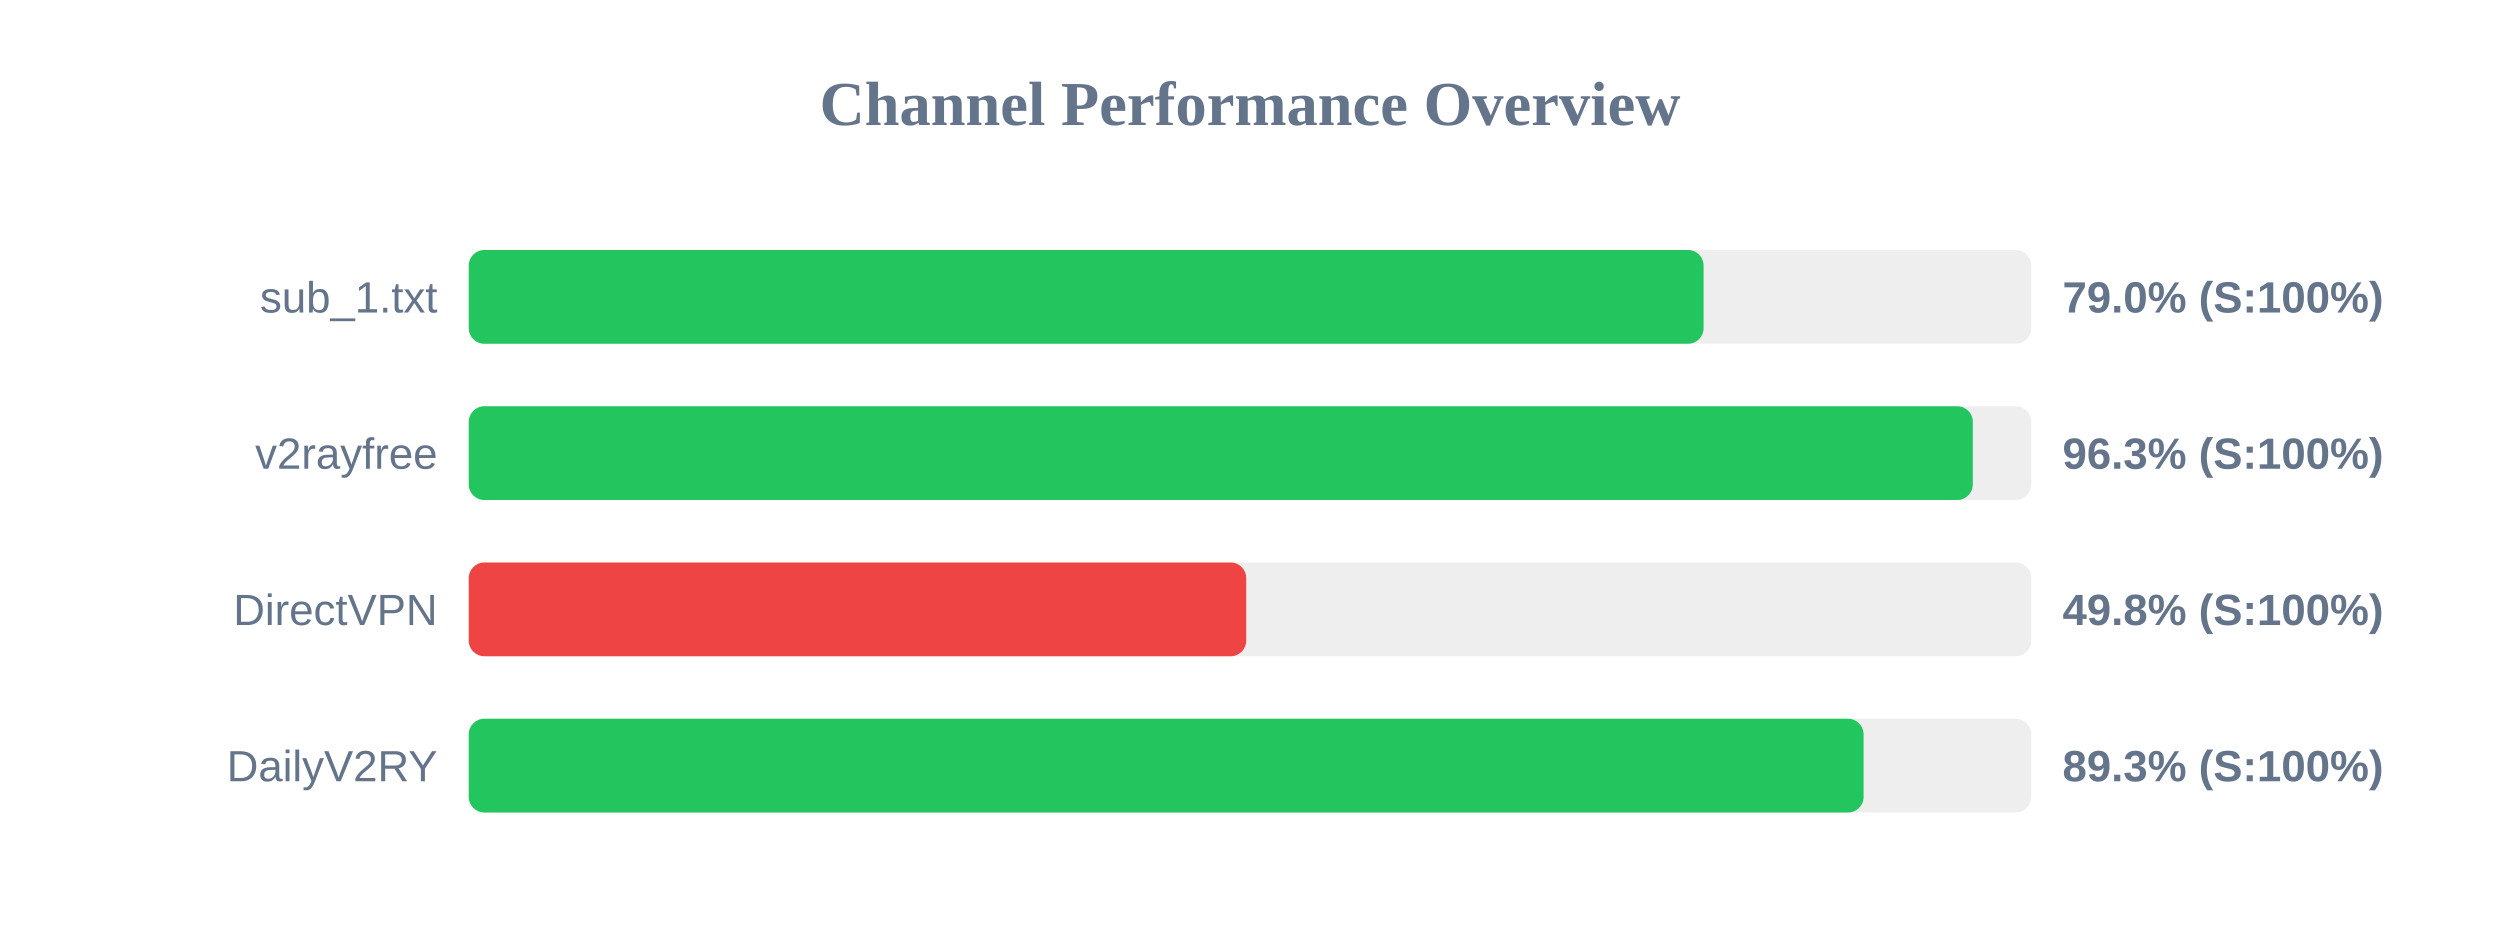
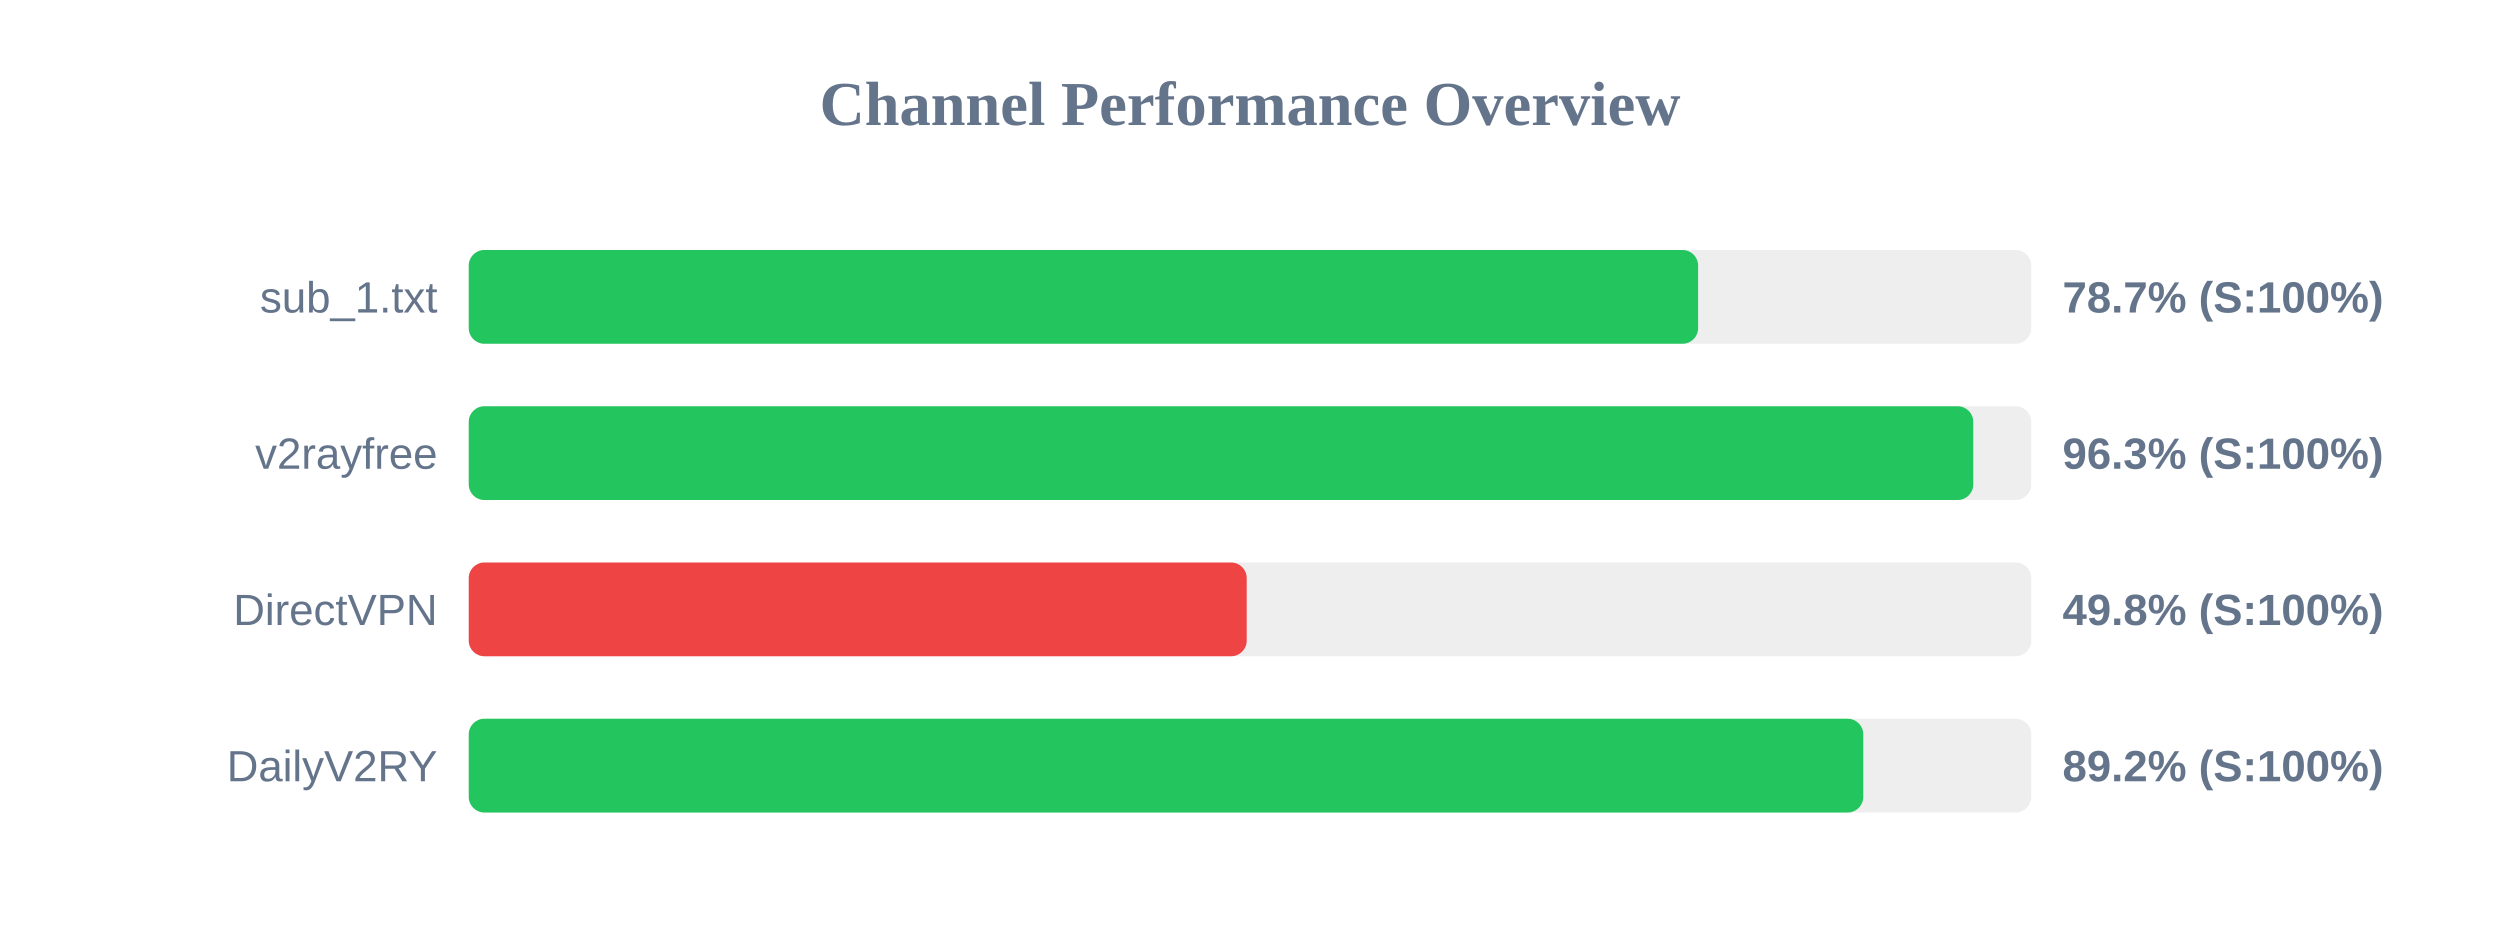
<svg xmlns="http://www.w3.org/2000/svg" width="800" height="300" version="1.1">
  <style>
        .row { font: 14px Arial; fill: #64748b; }
        .score { font: bold 14px Arial; fill: #64748b; }
    </style>
  <text x="400" y="40" text-anchor="middle" font-size="20px" font-weight="bold" fill="#64748b">Channel Performance Overview</text>
  <rect x="150" y="80" width="500" height="30" fill="#eee" rx="5" />
-   <rect x="150" y="80" width="395.15" height="30" fill="#22c55e" rx="5" />
+   <rect x="150" y="80" width="393.4" height="30" fill="#22c55e" rx="5" />
  <text x="140" y="100" text-anchor="end" class="row">sub_1.txt</text>
-   <text x="660" y="100" text-anchor="start" class="score">79.0% (S:100%)</text>
+   <text x="660" y="100" text-anchor="start" class="score">78.7% (S:100%)</text>
  <rect x="150" y="130" width="500" height="30" fill="#eee" rx="5" />
-   <rect x="150" y="130" width="481.3" height="30" fill="#22c55e" rx="5" />
+   <rect x="150" y="130" width="481.45" height="30" fill="#22c55e" rx="5" />
  <text x="140" y="150" text-anchor="end" class="row">v2rayfree</text>
  <text x="660" y="150" text-anchor="start" class="score">96.3% (S:100%)</text>
  <rect x="150" y="180" width="500" height="30" fill="#eee" rx="5" />
-   <rect x="150" y="180" width="248.8" height="30" fill="#ef4444" rx="5" />
+   <rect x="150" y="180" width="248.95" height="30" fill="#ef4444" rx="5" />
  <text x="140" y="200" text-anchor="end" class="row">DirectVPN</text>
  <text x="660" y="200" text-anchor="start" class="score">49.8% (S:100%)</text>
  <rect x="150" y="230" width="500" height="30" fill="#eee" rx="5" />
-   <rect x="150" y="230" width="446.35" height="30" fill="#22c55e" rx="5" />
+   <rect x="150" y="230" width="446.25" height="30" fill="#22c55e" rx="5" />
  <text x="140" y="250" text-anchor="end" class="row">DailyV2RY</text>
-   <text x="660" y="250" text-anchor="start" class="score">89.3% (S:100%)</text>
+   <text x="660" y="250" text-anchor="start" class="score">89.2% (S:100%)</text>
</svg>
